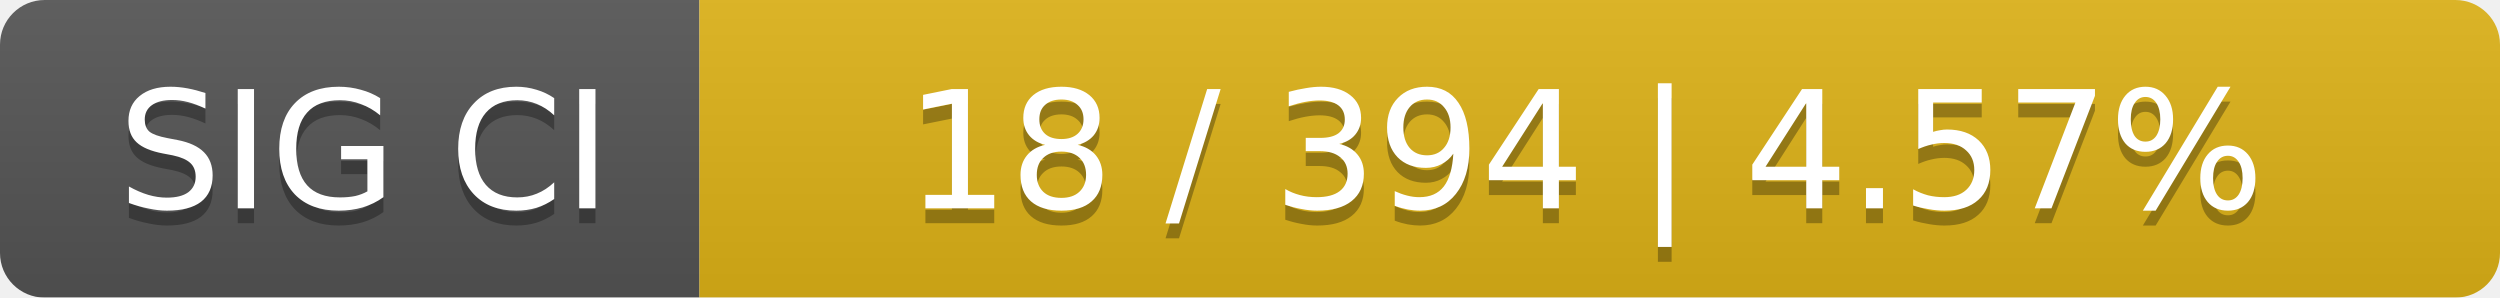
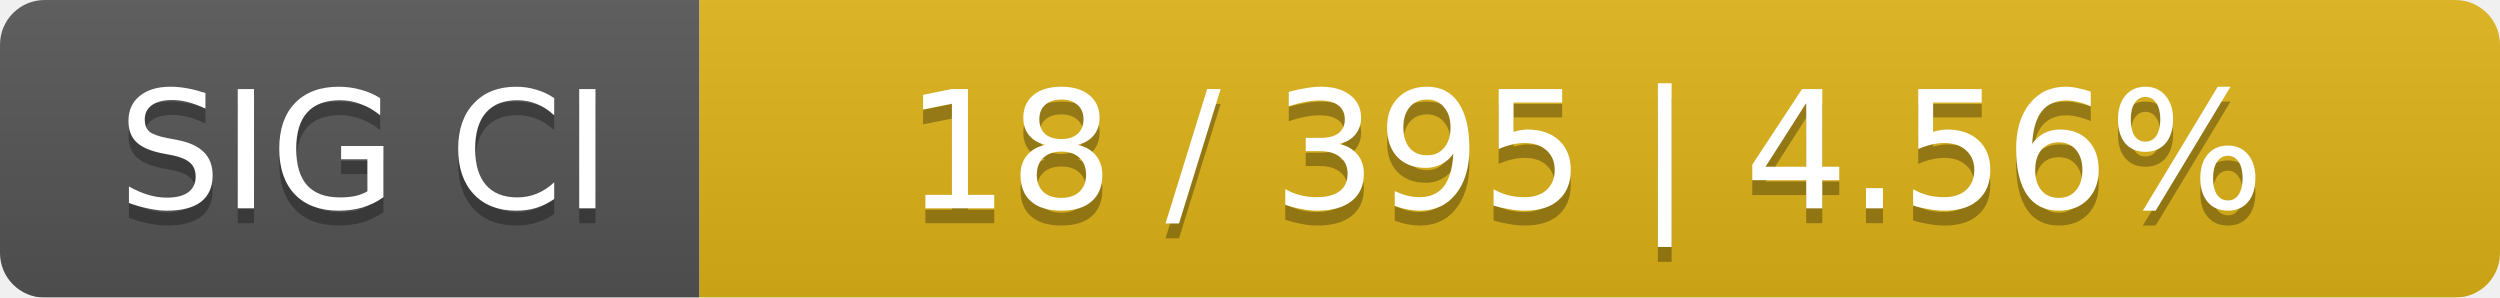
<svg xmlns="http://www.w3.org/2000/svg" width="168" height="20">
  <linearGradient id="smooth" x2="0" y2="100%">
    <stop offset="0" stop-color="#bbb" stop-opacity=".1" />
    <stop offset="1" stop-opacity=".1" />
  </linearGradient>
  <mask id="round">
    <rect width="168" height="20" rx="3" fill="#fff" />
  </mask>
  <g mask="url(#round)">
    <rect width="47" height="20" fill="#555" />
    <rect x="47" width="121" height="20" fill="#dfb317" />
    <rect width="168" height="20" fill="url(#smooth)" />
  </g>
  <g fill="#fff" text-anchor="middle" font-family="DejaVu Sans,Verdana,Geneva,sans-serif" font-size="11">
    <text x="24.5" y="15" fill="#010101" fill-opacity=".3">SIG CI</text>
    <text x="24.5" y="14">SIG CI</text>
-     <text x="106.5" y="15" fill="#010101" fill-opacity=".3">18 / 394    |    4.57%</text>
-     <text x="106.5" y="14">18 / 394    |    4.57%</text>
+     <text x="106.5" y="15" fill="#010101" fill-opacity=".3">18 / 395    |    4.56%</text>
+     <text x="106.5" y="14">18 / 395    |    4.56%</text>
  </g>
</svg>
